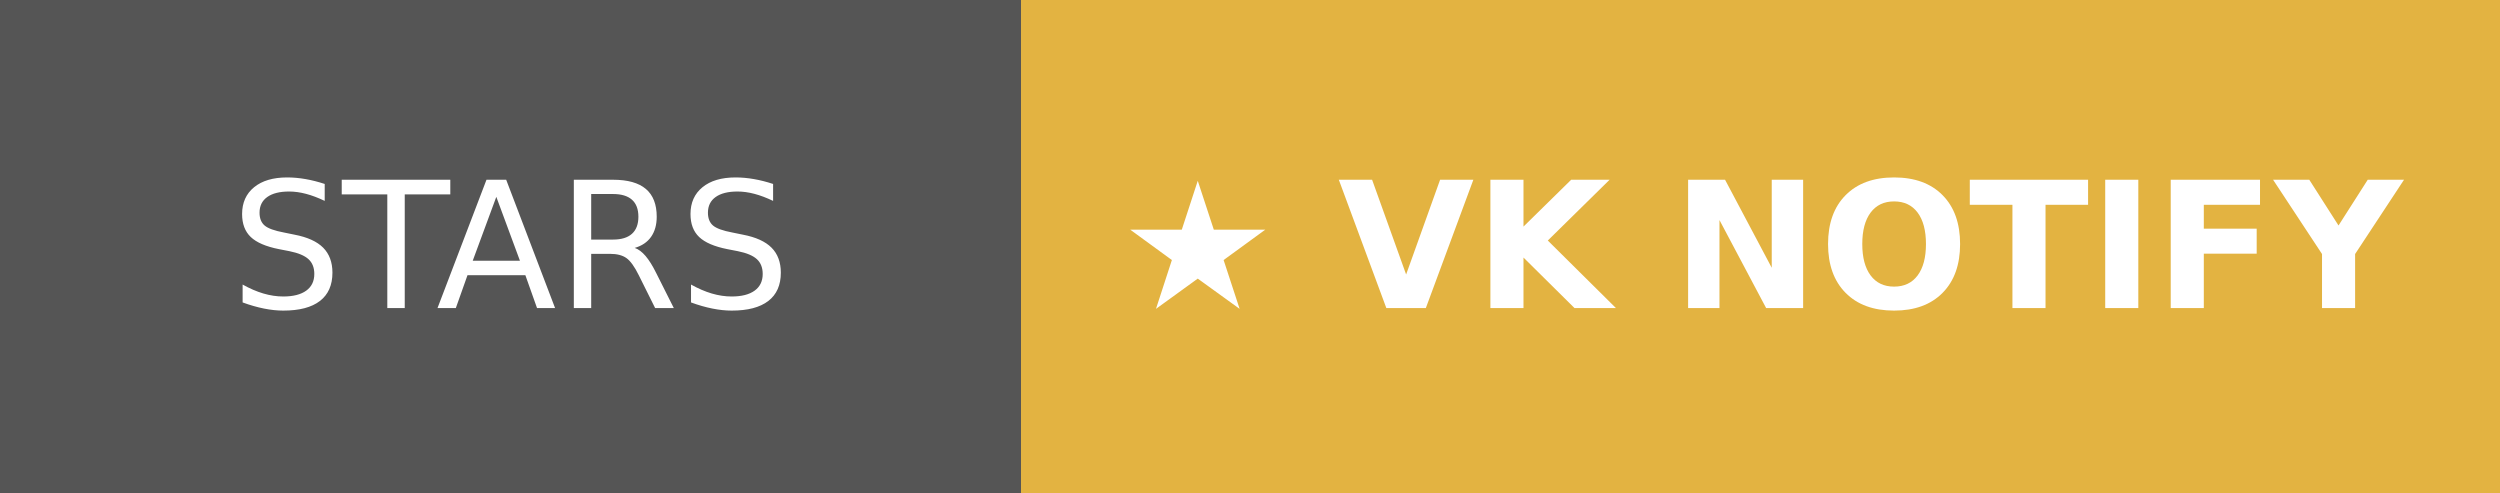
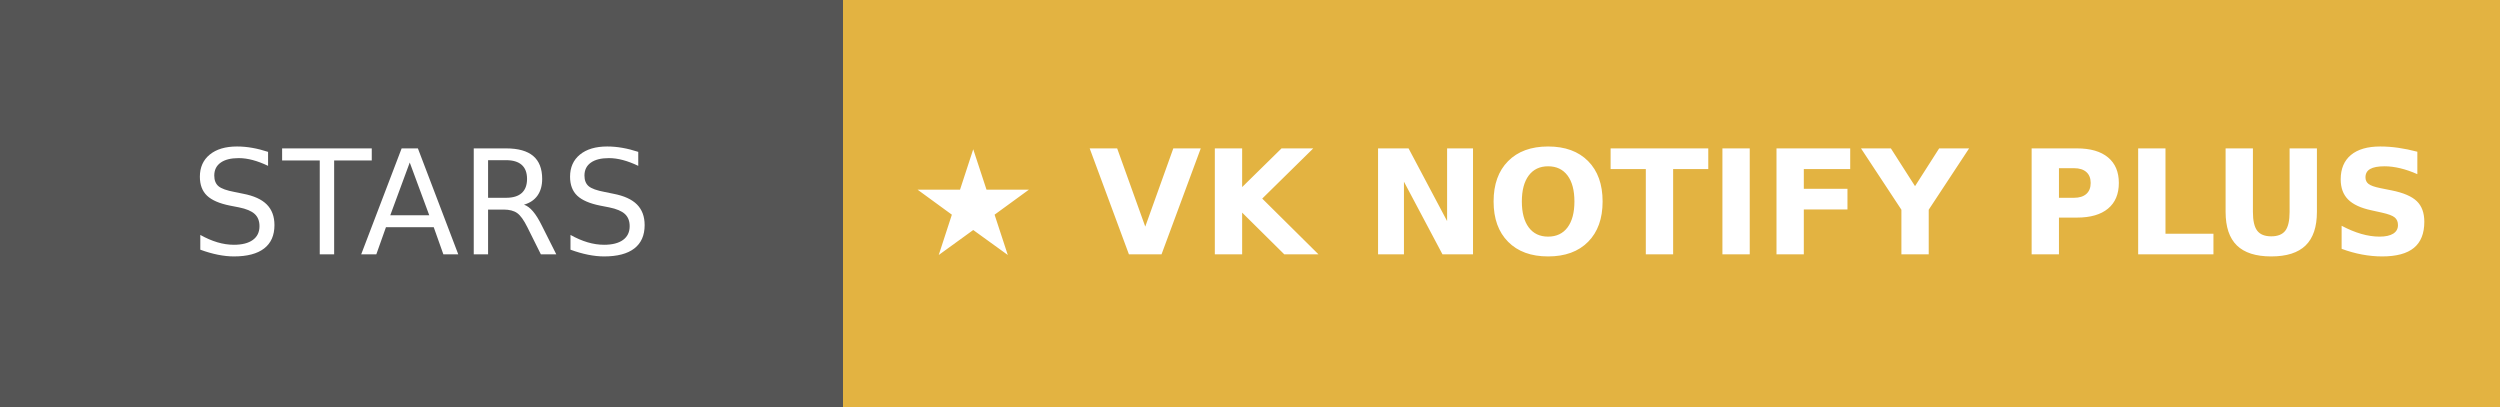
- <svg xmlns="http://www.w3.org/2000/svg" width="142" height="28" role="img" aria-label="STARS: ★ VK NOTIFY">
+ <svg xmlns="http://www.w3.org/2000/svg" width="172" height="28" role="img" aria-label="STARS: ★ VK NOTIFY PLUS">
  <g shape-rendering="crispEdges">
    <rect width="58" height="28" fill="#555" />
-     <rect x="58" width="84" height="28" fill="#e3b341" />
+     <rect x="58" width="114" height="28" fill="#e3b341" />
  </g>
  <g fill="#fff" text-anchor="middle" font-family="Verdana,Geneva,DejaVu Sans,sans-serif" text-rendering="geometricPrecision" font-size="100">
    <text transform="scale(.1)" x="290" y="175" textLength="360" fill="#fff">STARS</text>
-     <text transform="scale(.1)" x="1000" y="175" textLength="620" fill="#fff" font-weight="bold">★ VK NOTIFY</text>
+     <text transform="scale(.1)" x="1150" y="175" textLength="940" fill="#fff" font-weight="bold">★ VK NOTIFY PLUS</text>
  </g>
</svg>
